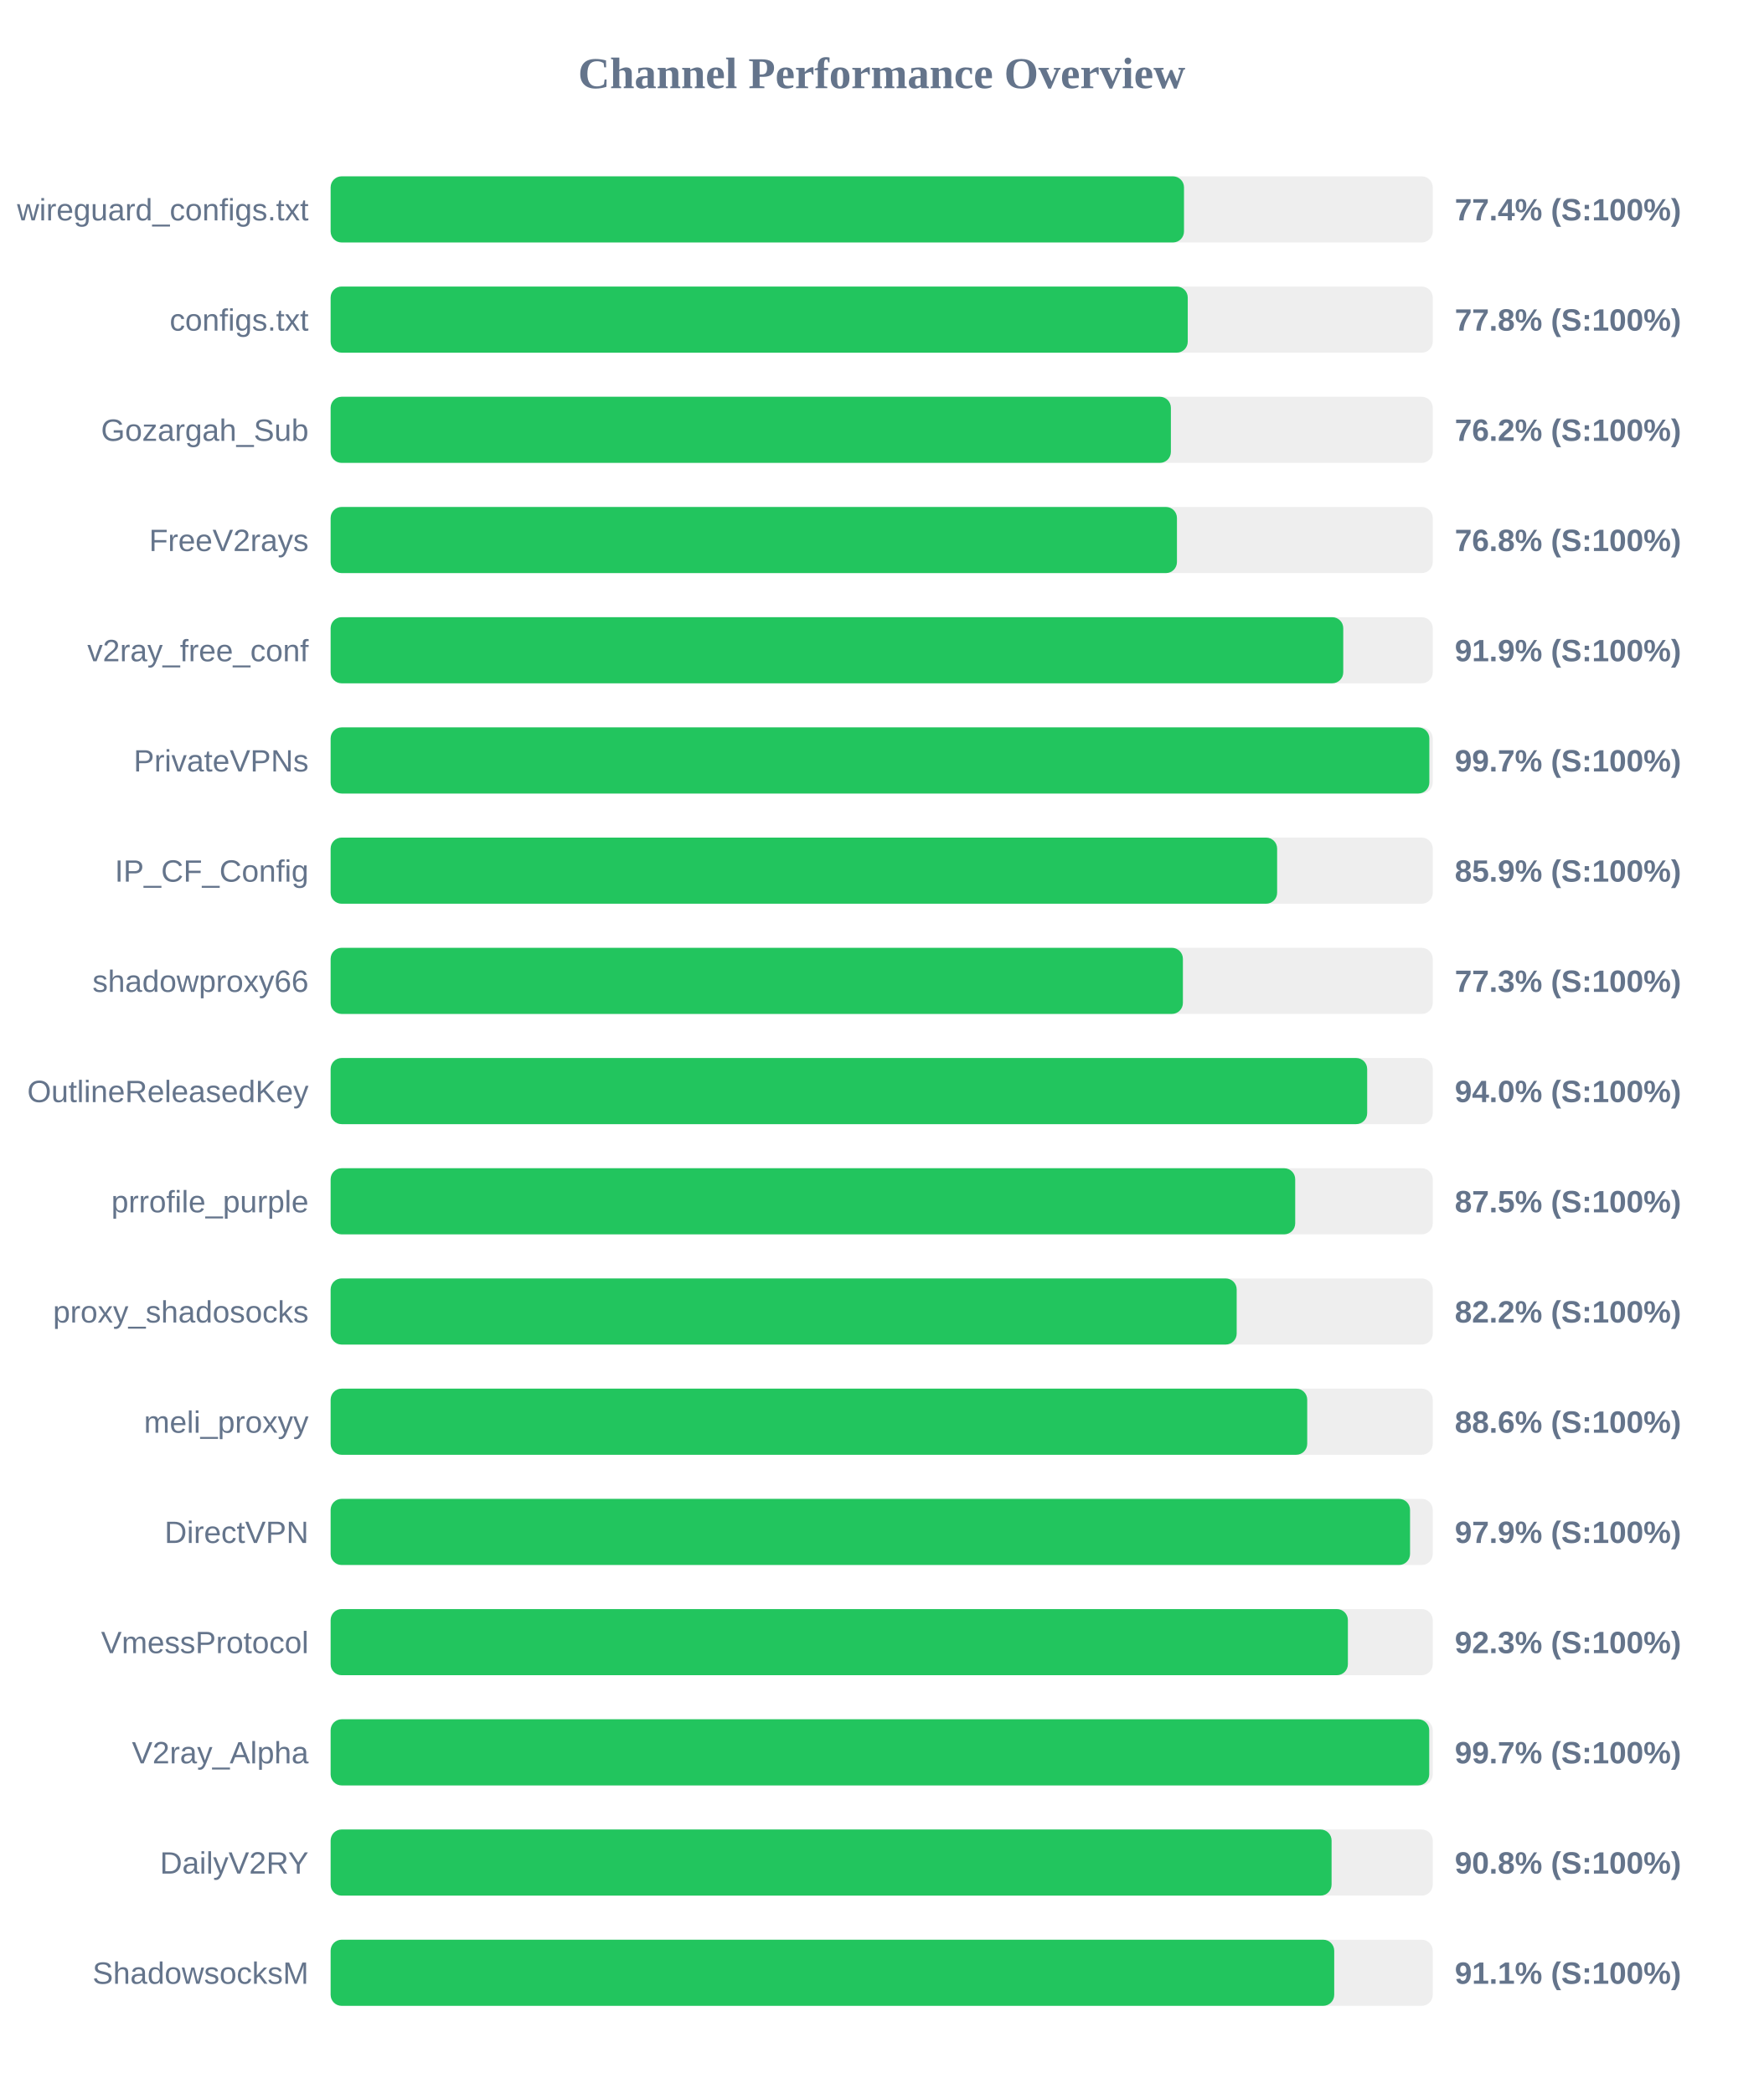
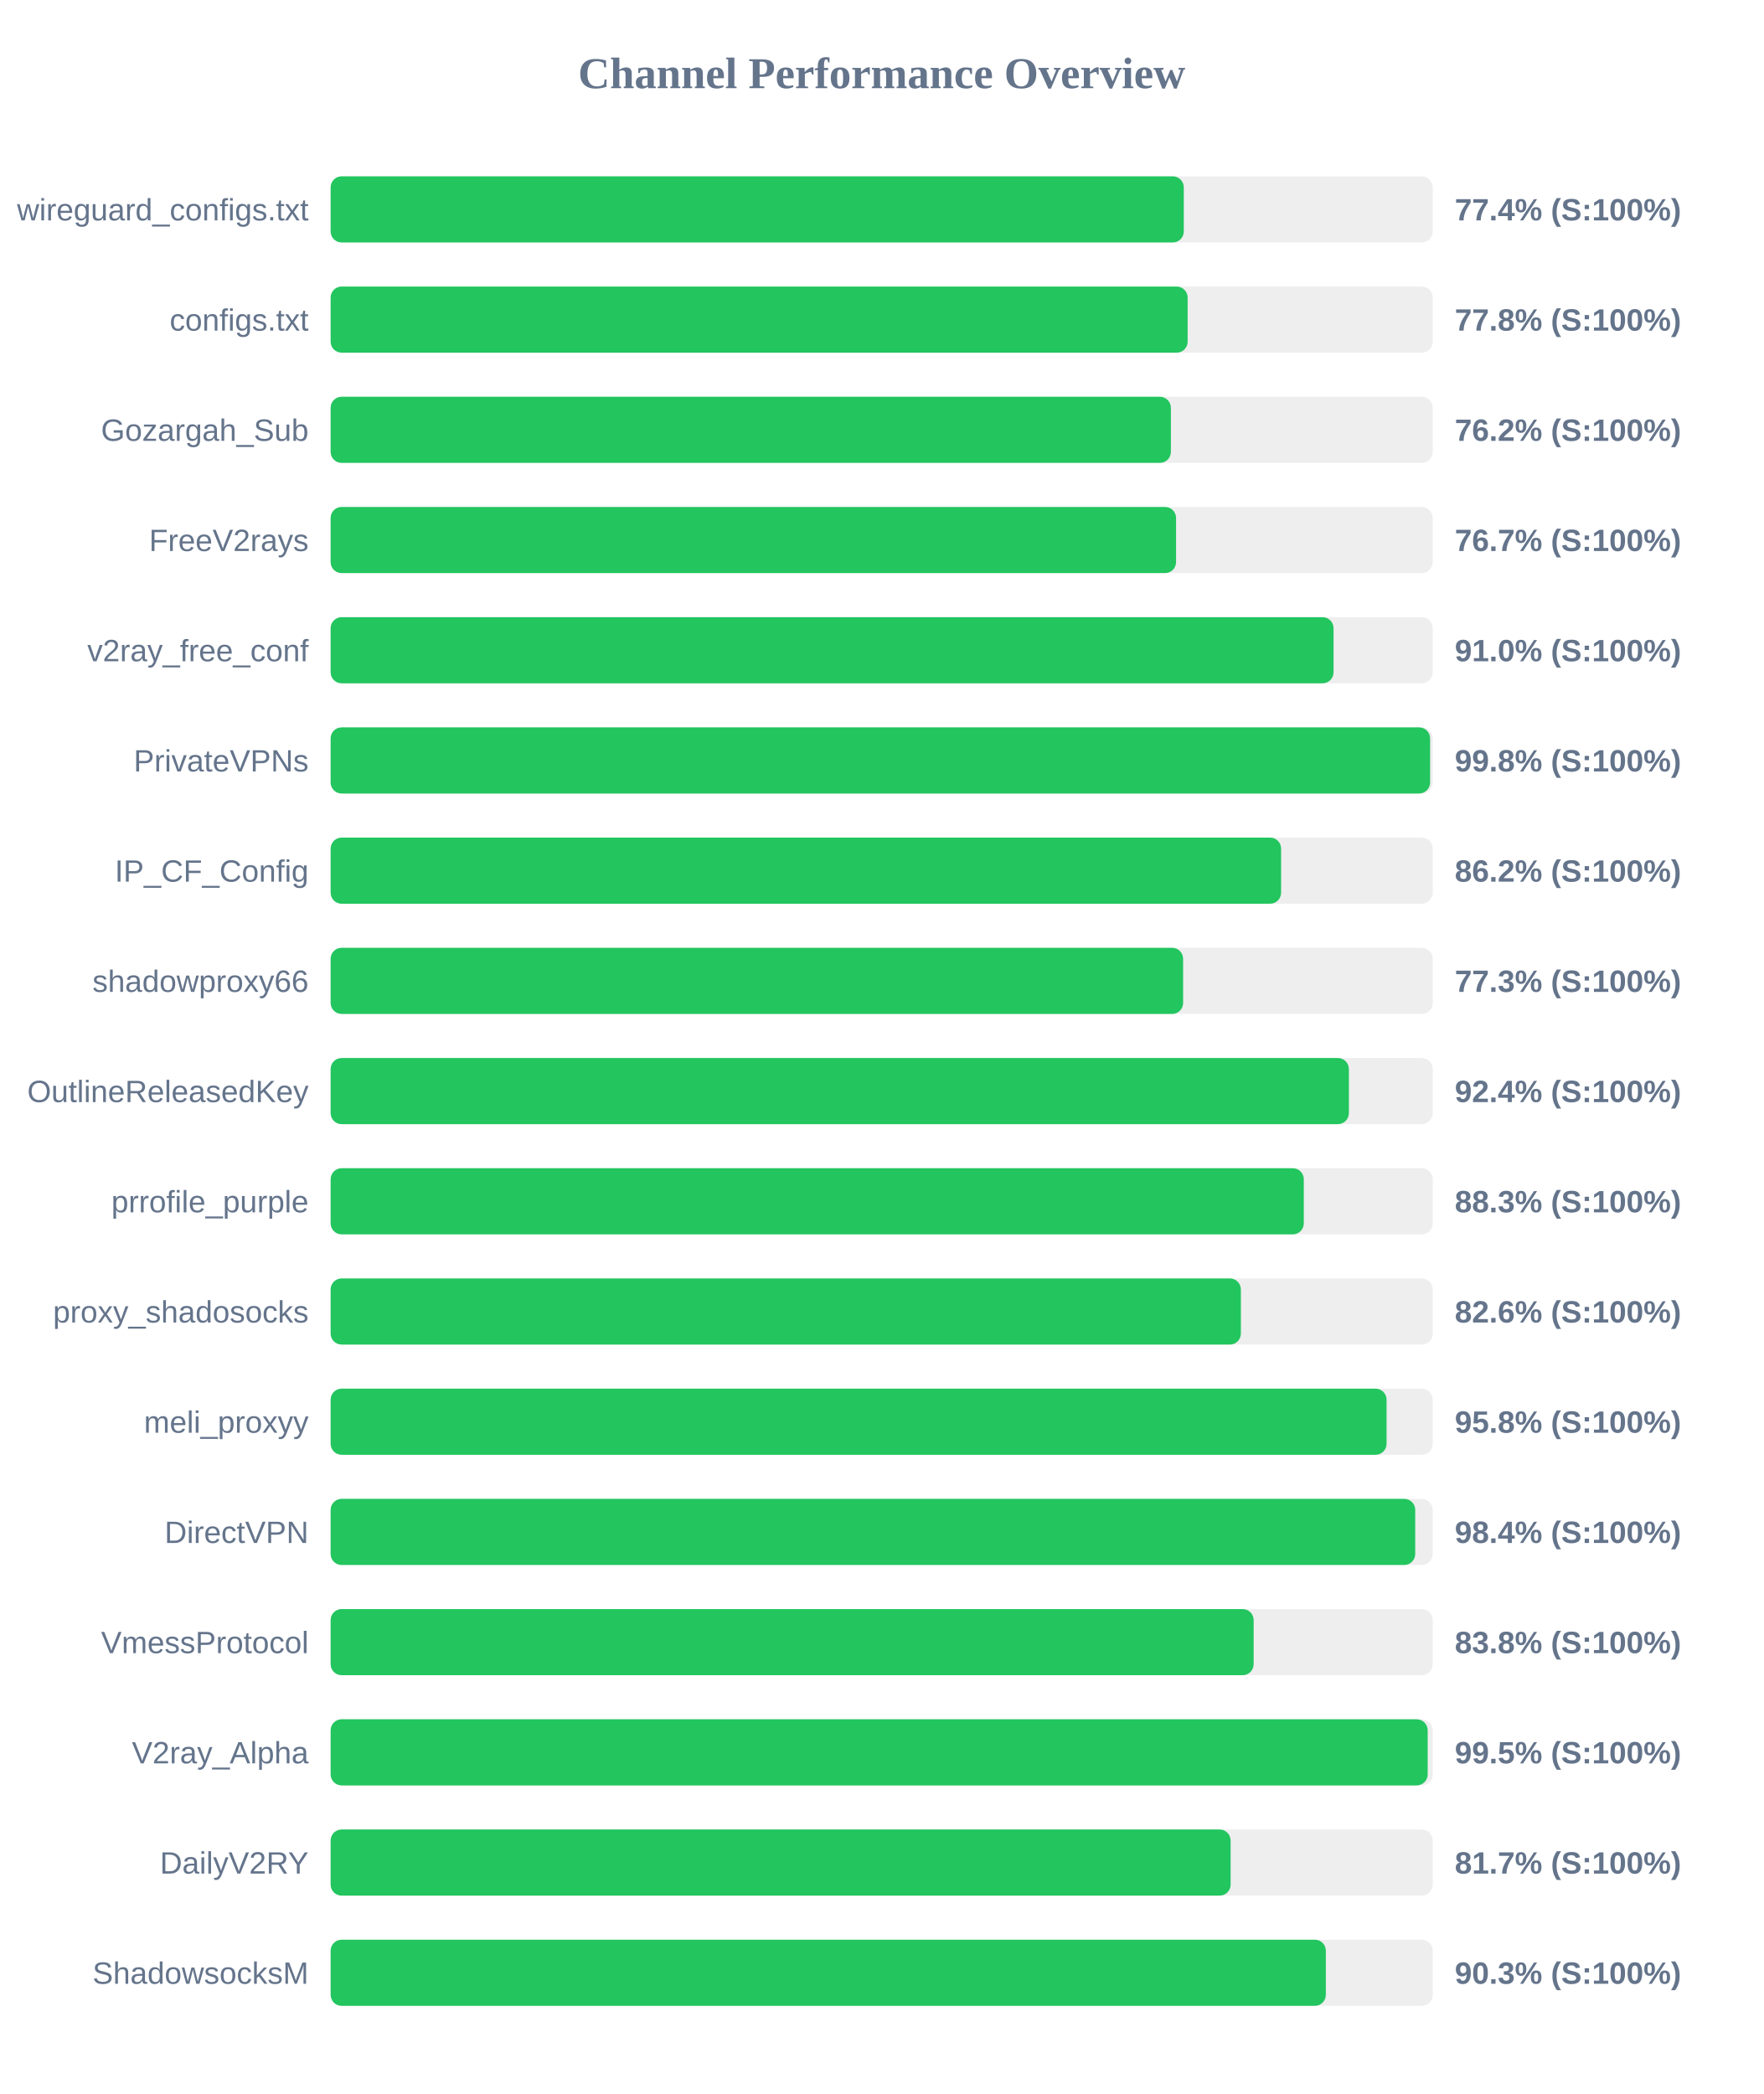
<svg xmlns="http://www.w3.org/2000/svg" width="800" height="950" version="1.1">
  <style>
        .row { font: 14px Arial; fill: #64748b; }
        .score { font: bold 14px Arial; fill: #64748b; }
    </style>
  <text x="400" y="40" text-anchor="middle" font-size="20px" font-weight="bold" fill="#64748b">Channel Performance Overview</text>
  <rect x="150" y="80" width="500" height="30" fill="#eee" rx="5" />
-   <rect x="150" y="80" width="387.15" height="30" fill="#22c55e" rx="5" />
+   <rect x="150" y="80" width="387.05" height="30" fill="#22c55e" rx="5" />
  <text x="140" y="100" text-anchor="end" class="row">wireguard_configs.txt</text>
  <text x="660" y="100" text-anchor="start" class="score">77.4% (S:100%)</text>
  <rect x="150" y="130" width="500" height="30" fill="#eee" rx="5" />
-   <rect x="150" y="130" width="388.85" height="30" fill="#22c55e" rx="5" />
+   <rect x="150" y="130" width="388.8" height="30" fill="#22c55e" rx="5" />
  <text x="140" y="150" text-anchor="end" class="row">configs.txt</text>
  <text x="660" y="150" text-anchor="start" class="score">77.8% (S:100%)</text>
  <rect x="150" y="180" width="500" height="30" fill="#eee" rx="5" />
  <rect x="150" y="180" width="381.2" height="30" fill="#22c55e" rx="5" />
  <text x="140" y="200" text-anchor="end" class="row">Gozargah_Sub</text>
  <text x="660" y="200" text-anchor="start" class="score">76.2% (S:100%)</text>
  <rect x="150" y="230" width="500" height="30" fill="#eee" rx="5" />
-   <rect x="150" y="230" width="383.95" height="30" fill="#22c55e" rx="5" />
+   <rect x="150" y="230" width="383.55" height="30" fill="#22c55e" rx="5" />
  <text x="140" y="250" text-anchor="end" class="row">FreeV2rays</text>
-   <text x="660" y="250" text-anchor="start" class="score">76.8% (S:100%)</text>
+   <text x="660" y="250" text-anchor="start" class="score">76.7% (S:100%)</text>
  <rect x="150" y="280" width="500" height="30" fill="#eee" rx="5" />
-   <rect x="150" y="280" width="459.4" height="30" fill="#22c55e" rx="5" />
+   <rect x="150" y="280" width="455.0" height="30" fill="#22c55e" rx="5" />
  <text x="140" y="300" text-anchor="end" class="row">v2ray_free_conf</text>
-   <text x="660" y="300" text-anchor="start" class="score">91.9% (S:100%)</text>
+   <text x="660" y="300" text-anchor="start" class="score">91.0% (S:100%)</text>
  <rect x="150" y="330" width="500" height="30" fill="#eee" rx="5" />
-   <rect x="150" y="330" width="498.45" height="30" fill="#22c55e" rx="5" />
+   <rect x="150" y="330" width="498.8" height="30" fill="#22c55e" rx="5" />
  <text x="140" y="350" text-anchor="end" class="row">PrivateVPNs</text>
-   <text x="660" y="350" text-anchor="start" class="score">99.7% (S:100%)</text>
+   <text x="660" y="350" text-anchor="start" class="score">99.8% (S:100%)</text>
  <rect x="150" y="380" width="500" height="30" fill="#eee" rx="5" />
-   <rect x="150" y="380" width="429.4" height="30" fill="#22c55e" rx="5" />
+   <rect x="150" y="380" width="431.2" height="30" fill="#22c55e" rx="5" />
  <text x="140" y="400" text-anchor="end" class="row">IP_CF_Config</text>
-   <text x="660" y="400" text-anchor="start" class="score">85.9% (S:100%)</text>
+   <text x="660" y="400" text-anchor="start" class="score">86.2% (S:100%)</text>
  <rect x="150" y="430" width="500" height="30" fill="#eee" rx="5" />
-   <rect x="150" y="430" width="386.65" height="30" fill="#22c55e" rx="5" />
+   <rect x="150" y="430" width="386.75" height="30" fill="#22c55e" rx="5" />
  <text x="140" y="450" text-anchor="end" class="row">shadowproxy66</text>
  <text x="660" y="450" text-anchor="start" class="score">77.3% (S:100%)</text>
  <rect x="150" y="480" width="500" height="30" fill="#eee" rx="5" />
-   <rect x="150" y="480" width="470.25" height="30" fill="#22c55e" rx="5" />
+   <rect x="150" y="480" width="461.95" height="30" fill="#22c55e" rx="5" />
  <text x="140" y="500" text-anchor="end" class="row">OutlineReleasedKey</text>
-   <text x="660" y="500" text-anchor="start" class="score">94.0% (S:100%)</text>
+   <text x="660" y="500" text-anchor="start" class="score">92.4% (S:100%)</text>
  <rect x="150" y="530" width="500" height="30" fill="#eee" rx="5" />
-   <rect x="150" y="530" width="437.6" height="30" fill="#22c55e" rx="5" />
+   <rect x="150" y="530" width="441.5" height="30" fill="#22c55e" rx="5" />
  <text x="140" y="550" text-anchor="end" class="row">prrofile_purple</text>
-   <text x="660" y="550" text-anchor="start" class="score">87.5% (S:100%)</text>
+   <text x="660" y="550" text-anchor="start" class="score">88.3% (S:100%)</text>
  <rect x="150" y="580" width="500" height="30" fill="#eee" rx="5" />
-   <rect x="150" y="580" width="411.05" height="30" fill="#22c55e" rx="5" />
+   <rect x="150" y="580" width="412.95" height="30" fill="#22c55e" rx="5" />
  <text x="140" y="600" text-anchor="end" class="row">proxy_shadosocks</text>
-   <text x="660" y="600" text-anchor="start" class="score">82.2% (S:100%)</text>
+   <text x="660" y="600" text-anchor="start" class="score">82.6% (S:100%)</text>
  <rect x="150" y="630" width="500" height="30" fill="#eee" rx="5" />
-   <rect x="150" y="630" width="443.05" height="30" fill="#22c55e" rx="5" />
+   <rect x="150" y="630" width="479.05" height="30" fill="#22c55e" rx="5" />
  <text x="140" y="650" text-anchor="end" class="row">meli_proxyy</text>
-   <text x="660" y="650" text-anchor="start" class="score">88.6% (S:100%)</text>
+   <text x="660" y="650" text-anchor="start" class="score">95.8% (S:100%)</text>
  <rect x="150" y="680" width="500" height="30" fill="#eee" rx="5" />
-   <rect x="150" y="680" width="489.7" height="30" fill="#22c55e" rx="5" />
+   <rect x="150" y="680" width="492.05" height="30" fill="#22c55e" rx="5" />
  <text x="140" y="700" text-anchor="end" class="row">DirectVPN</text>
-   <text x="660" y="700" text-anchor="start" class="score">97.9% (S:100%)</text>
+   <text x="660" y="700" text-anchor="start" class="score">98.4% (S:100%)</text>
  <rect x="150" y="730" width="500" height="30" fill="#eee" rx="5" />
-   <rect x="150" y="730" width="461.5" height="30" fill="#22c55e" rx="5" />
+   <rect x="150" y="730" width="418.75" height="30" fill="#22c55e" rx="5" />
  <text x="140" y="750" text-anchor="end" class="row">VmessProtocol</text>
-   <text x="660" y="750" text-anchor="start" class="score">92.3% (S:100%)</text>
+   <text x="660" y="750" text-anchor="start" class="score">83.8% (S:100%)</text>
  <rect x="150" y="780" width="500" height="30" fill="#eee" rx="5" />
-   <rect x="150" y="780" width="498.4" height="30" fill="#22c55e" rx="5" />
+   <rect x="150" y="780" width="497.7" height="30" fill="#22c55e" rx="5" />
  <text x="140" y="800" text-anchor="end" class="row">V2ray_Alpha</text>
-   <text x="660" y="800" text-anchor="start" class="score">99.7% (S:100%)</text>
+   <text x="660" y="800" text-anchor="start" class="score">99.5% (S:100%)</text>
  <rect x="150" y="830" width="500" height="30" fill="#eee" rx="5" />
-   <rect x="150" y="830" width="454.1" height="30" fill="#22c55e" rx="5" />
+   <rect x="150" y="830" width="408.3" height="30" fill="#22c55e" rx="5" />
  <text x="140" y="850" text-anchor="end" class="row">DailyV2RY</text>
-   <text x="660" y="850" text-anchor="start" class="score">90.8% (S:100%)</text>
+   <text x="660" y="850" text-anchor="start" class="score">81.7% (S:100%)</text>
  <rect x="150" y="880" width="500" height="30" fill="#eee" rx="5" />
-   <rect x="150" y="880" width="455.3" height="30" fill="#22c55e" rx="5" />
+   <rect x="150" y="880" width="451.5" height="30" fill="#22c55e" rx="5" />
  <text x="140" y="900" text-anchor="end" class="row">ShadowsocksM</text>
-   <text x="660" y="900" text-anchor="start" class="score">91.1% (S:100%)</text>
+   <text x="660" y="900" text-anchor="start" class="score">90.3% (S:100%)</text>
</svg>
